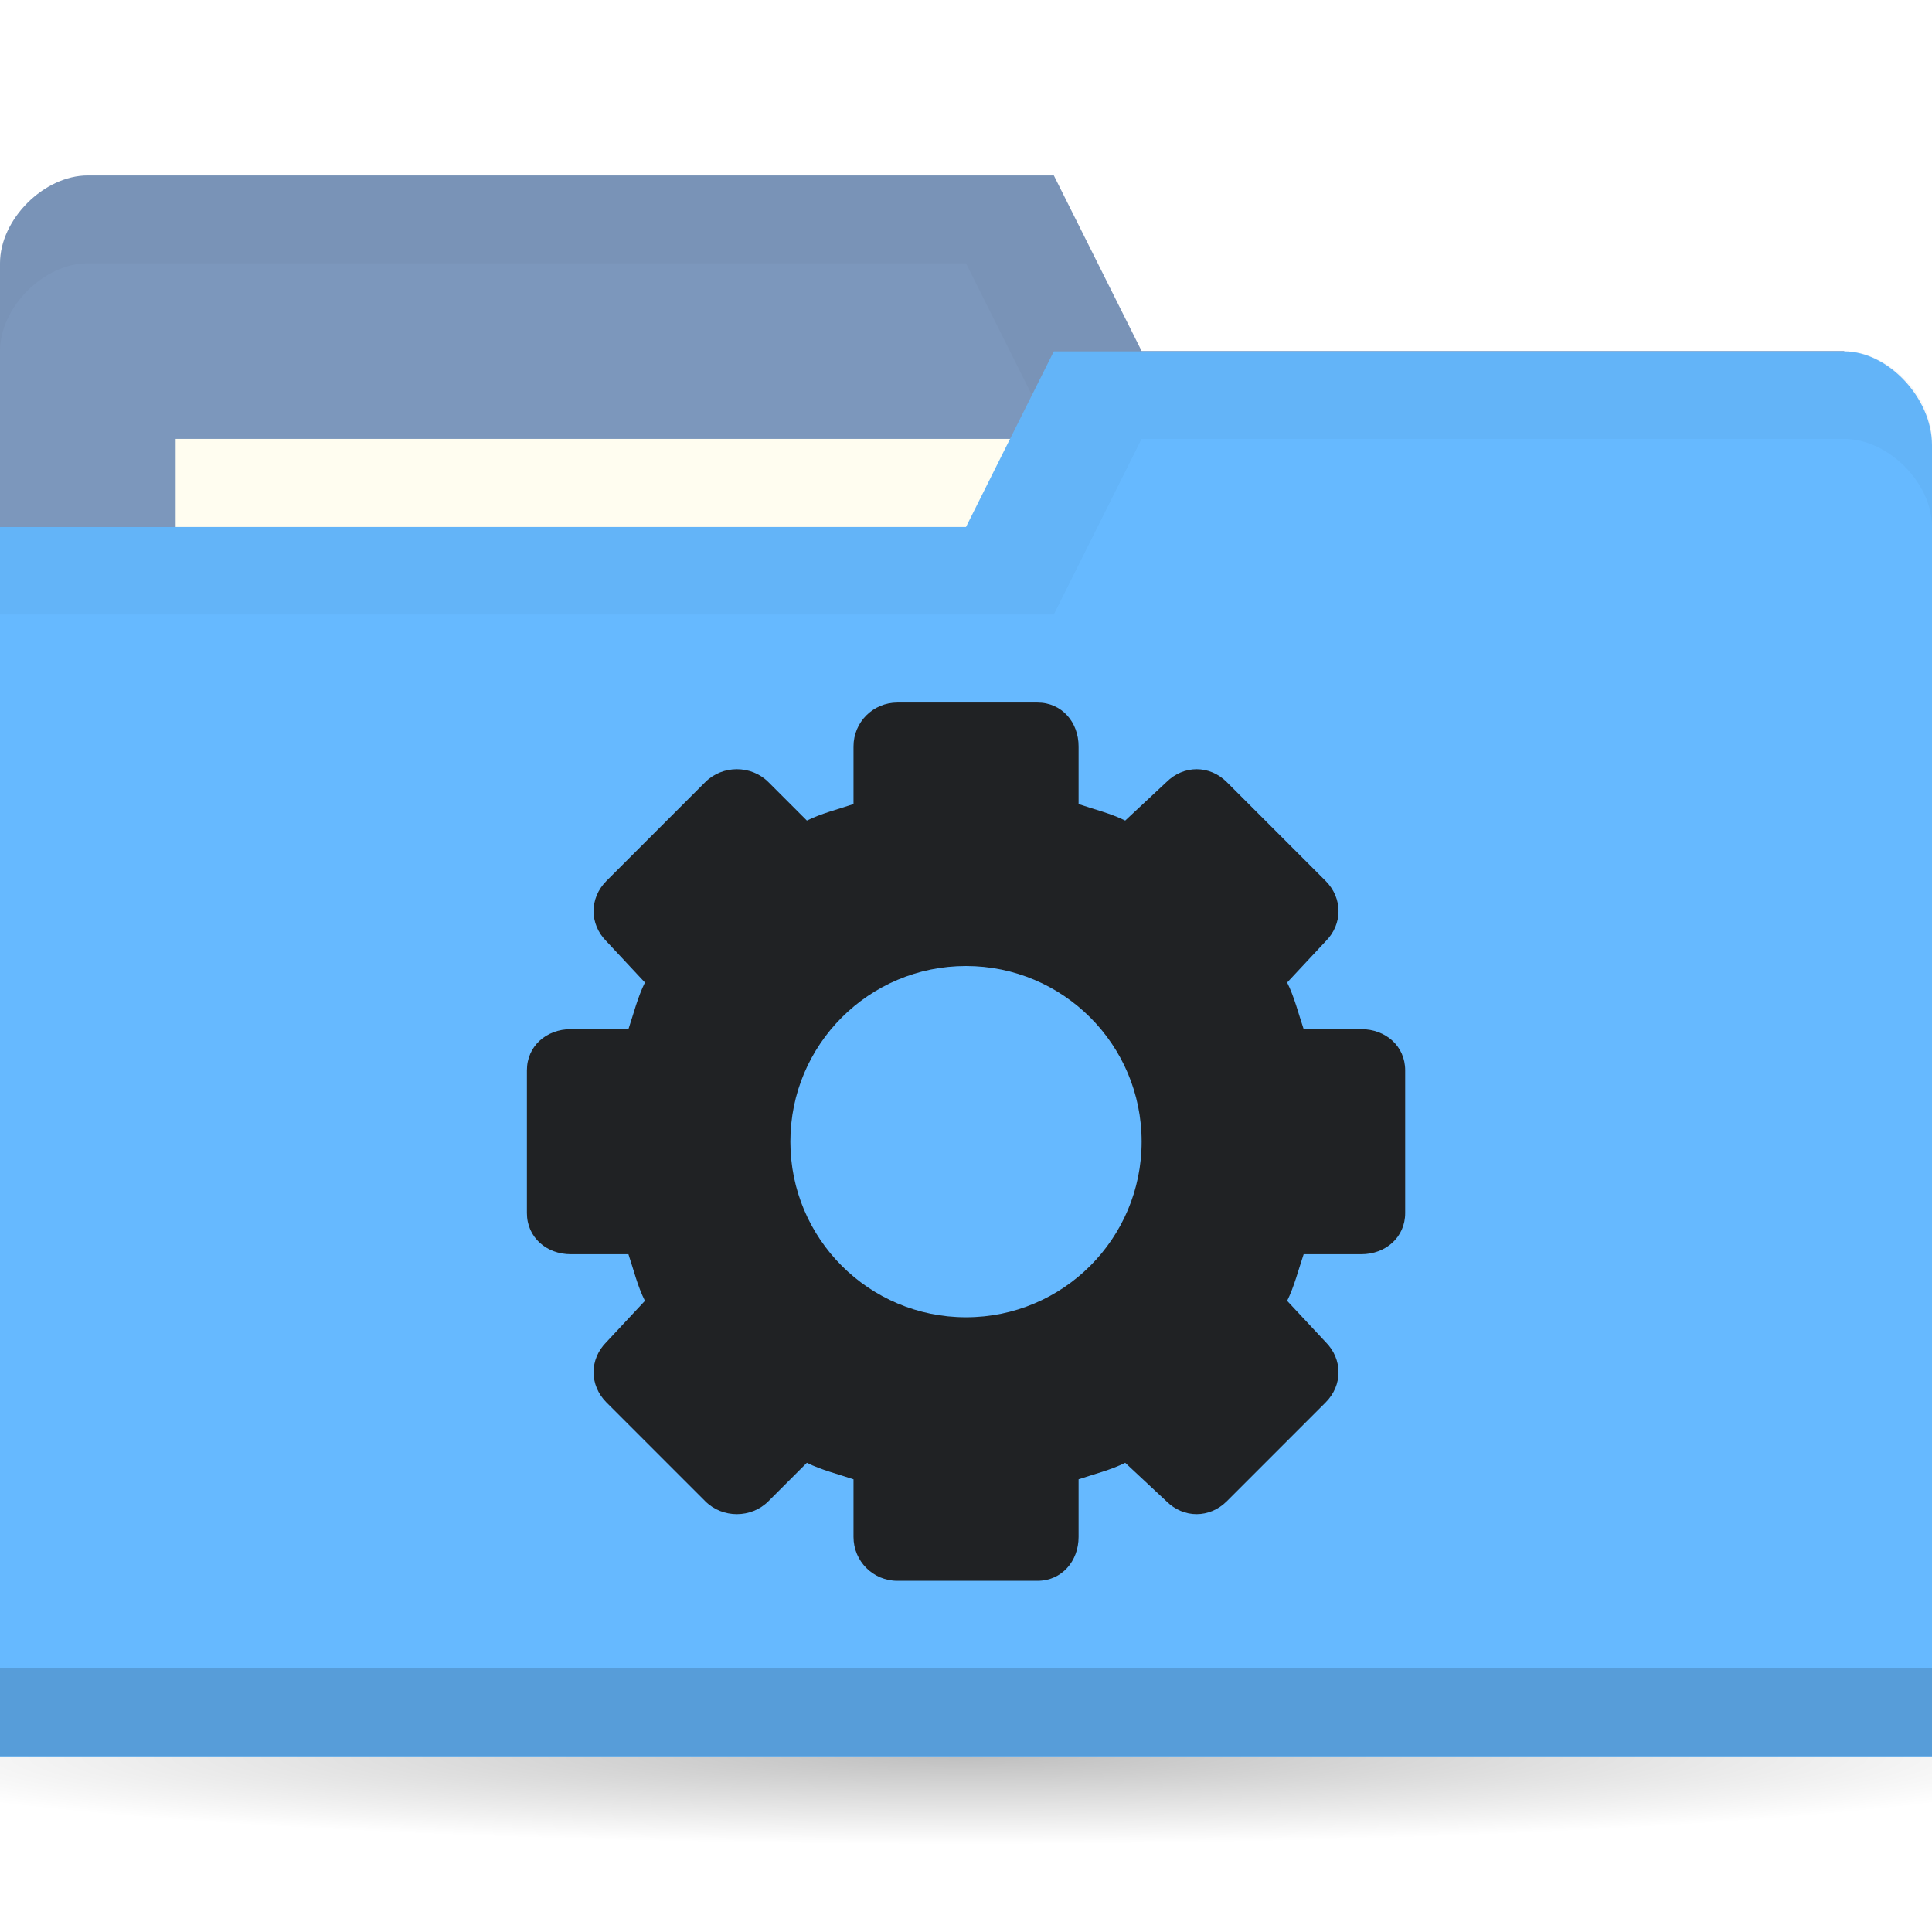
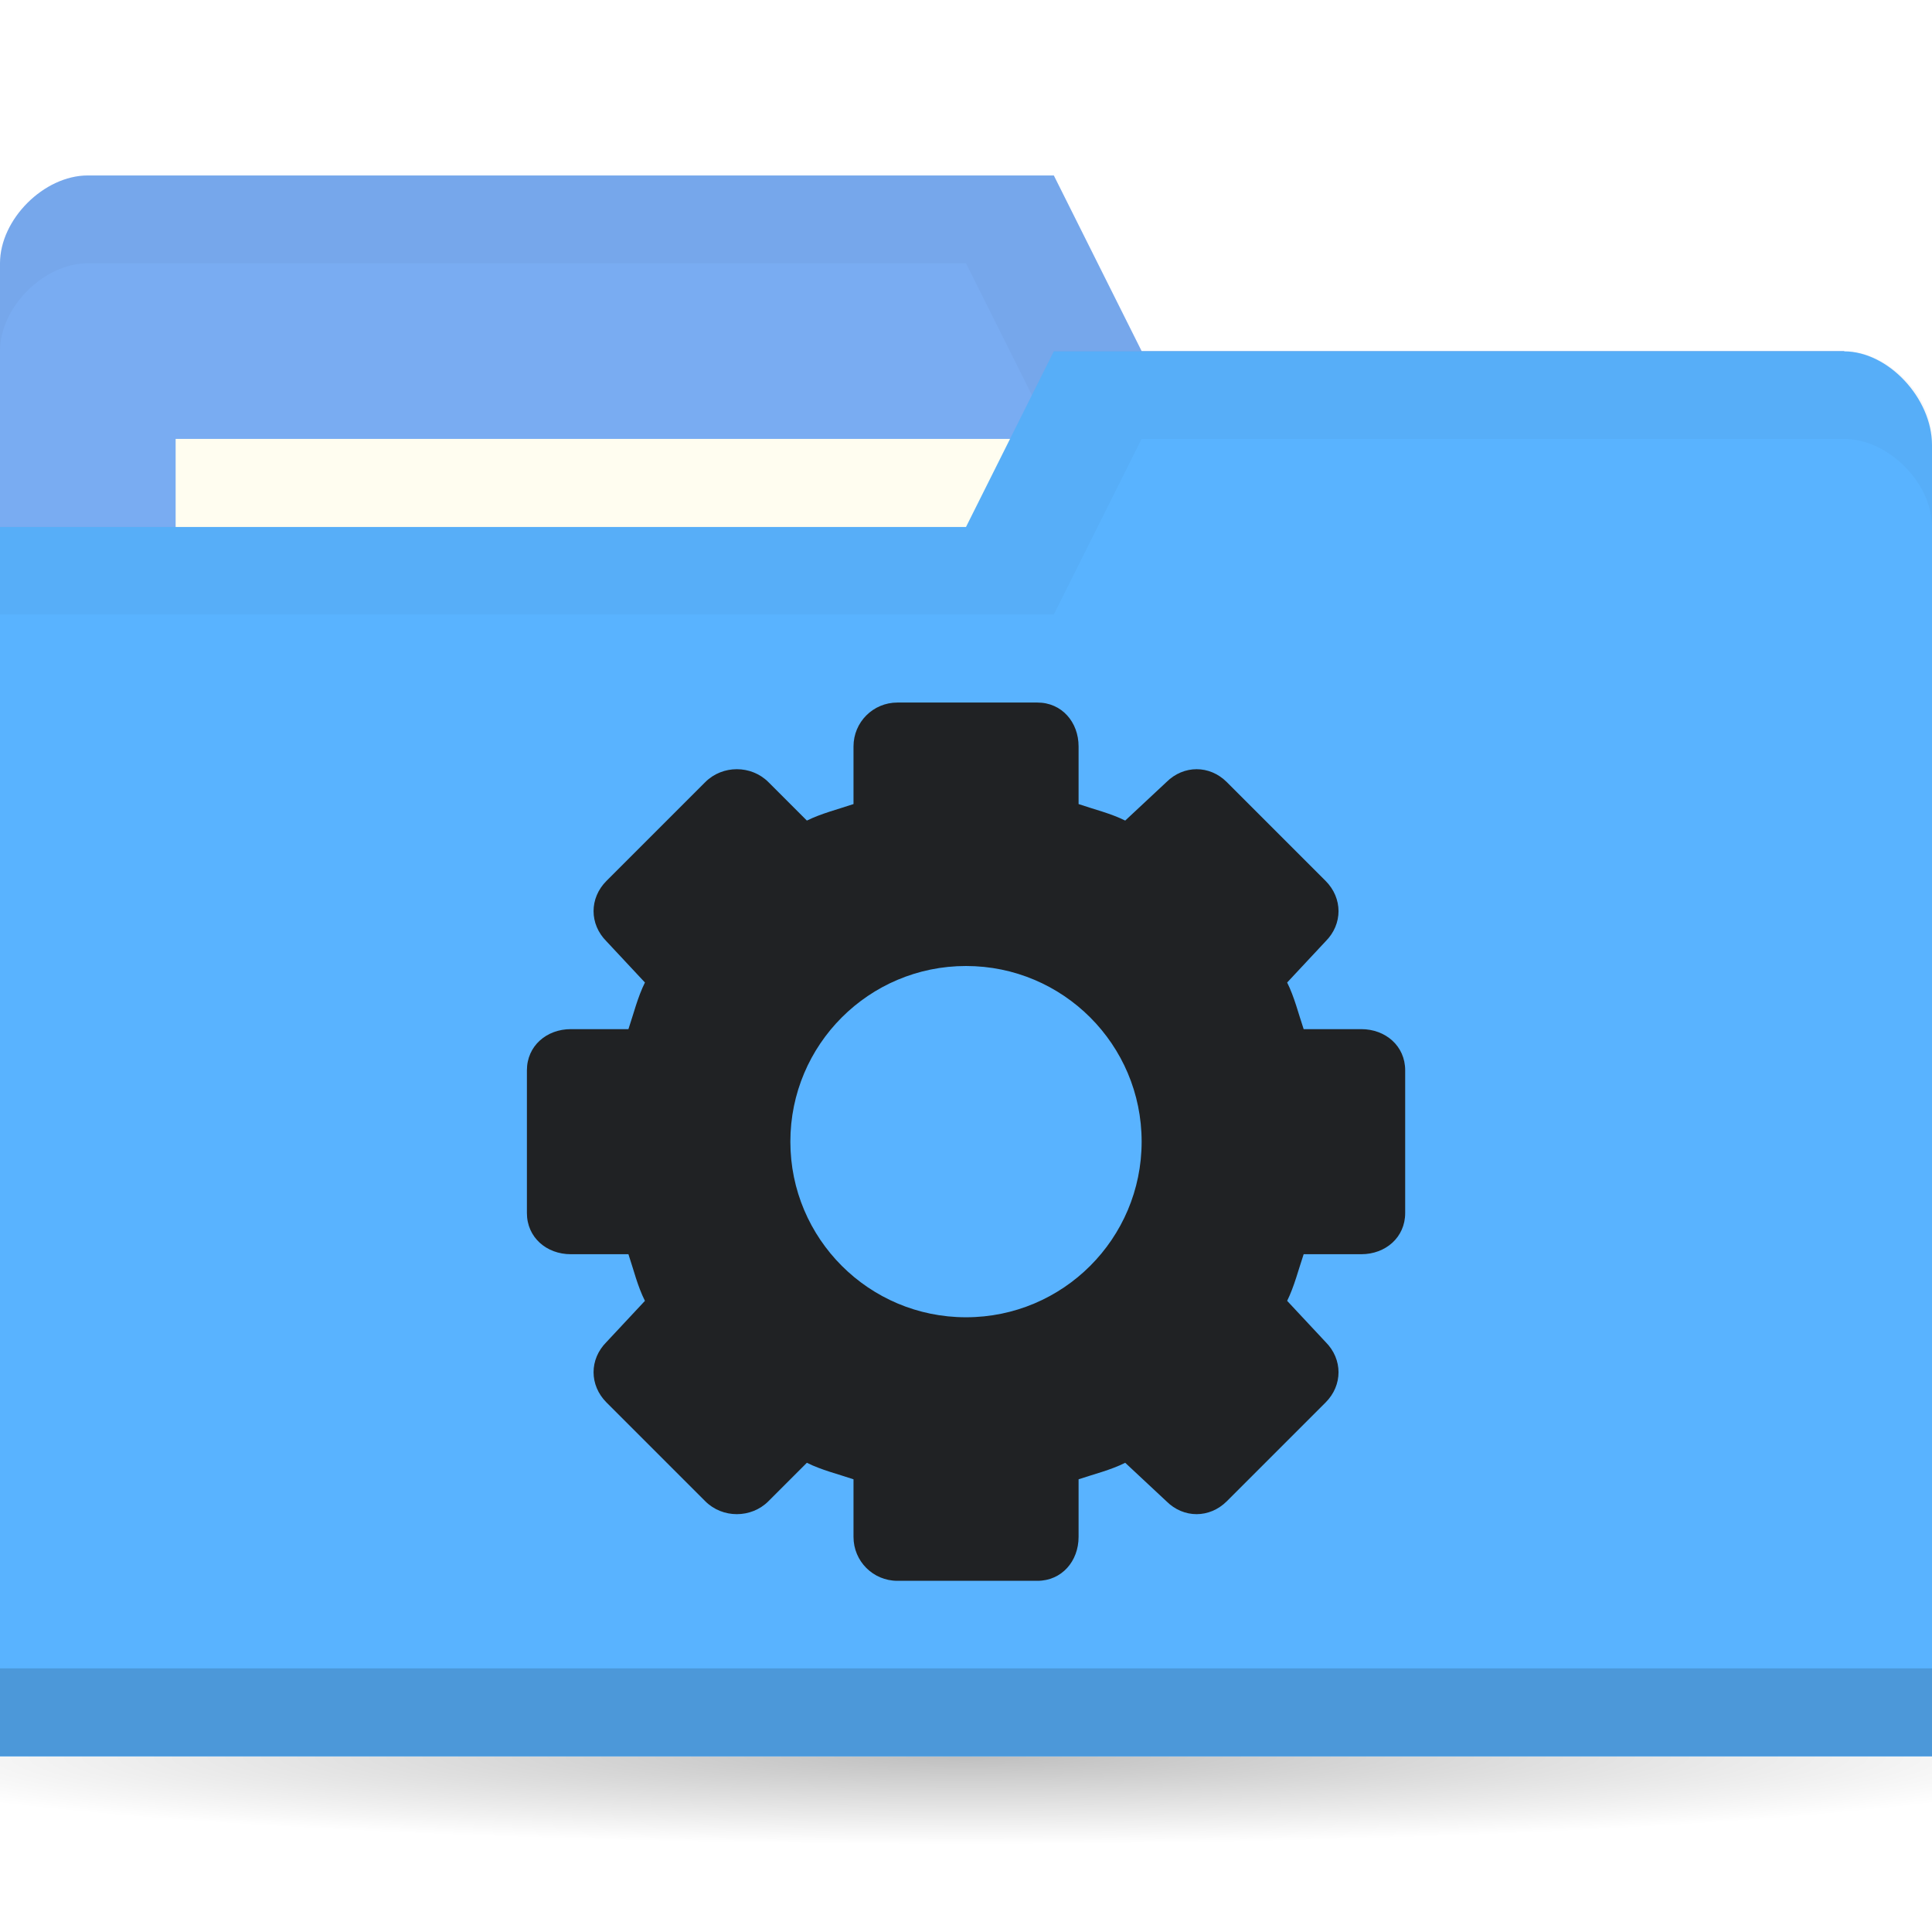
<svg xmlns="http://www.w3.org/2000/svg" viewBox="0 0 22 22">
  <defs>
    <radialGradient id="radialGradient3766" cx="11" cy="19" r="11" gradientTransform="matrix(1,0,0,0.09090909,0,17.27273)" gradientUnits="userSpaceOnUse">
      <stop style="stop-color:#000;stop-opacity:1" />
      <stop offset="1" style="stop-color:#000;stop-opacity:0" />
    </radialGradient>
  </defs>
  <g transform="translate(0,-1030.362)">
    <path d="m 22 19 c 0 0.552 -4.925 1 -11 1 -6.075 0 -11 -0.448 -11 -1 0 -0.552 4.925 -1 11 -1 6.075 0 11 0.448 11 1 z" transform="matrix(1.181818,0,0,1,-2,1031.362)" style="fill:url(#radialGradient3766);opacity:0.25;fill-opacity:1;stroke:none" />
-     <path d="m 0 1033.36 0 14 22 0 0 -7 -1 -6 -8 0 -1 -2 -11 0 c -0.5 0 -1 0.5 -1 1 z" style="fill:#7c97bc;fill-opacity:1;stroke:none" />
+     <path d="m 0 1033.36 0 14 22 0 0 -7 -1 -6 -8 0 -1 -2 -11 0 c -0.5 0 -1 0.5 -1 1 z" style="fill:#79acf2;fill-opacity:1;stroke:none" />
    <path d="m 1 1032.36 c -0.5 0 -1 0.5 -1 1 l 0 1 c 0 -0.5 0.5 -1 1 -1 l 10 0 1 2 9 0 0 6 0 -1 0 -6 -8 0 -1 -2 z" style="fill:#000;opacity:0.03;fill-opacity:1;stroke:none" />
    <rect width="10" height="4" x="2" y="1035.36" style="fill:#fffdf0;fill-opacity:1;stroke:none" />
-     <path d="m 22 1035.43 0 14.933 -22 0 0 -14 11 0 1 -2 9 0 c 0.5 0 1 0.533 1 1.067 z" style="fill:#66b9ff;fill-opacity:1;stroke:none" />
+     <path d="m 22 1035.43 0 14.933 -22 0 0 -14 11 0 1 -2 9 0 c 0.5 0 1 0.533 1 1.067 z" style="fill:#59B3FF;fill-opacity:1;stroke:none" />
    <path d="m 0 1049.36 0 1 22 0 0 -1 z" style="fill:#000;opacity:0.15;fill-opacity:1;stroke:none" />
    <path d="m 12 1034.36 -1 2 -11 0 0 1 12 0 1 -2 8 0 c 0.5 0 1 0.5 1 1 l 0 -1 c 0 -0.5 -0.5 -1 -1 -1 z" style="fill:#000;opacity:0.03;fill-opacity:1;stroke:none" />
    <path d="m 10.219 8 c -0.277 0 -0.5 0.223 -0.5 0.5 l 0 0.656 c -0.175 0.059 -0.367 0.107 -0.531 0.188 l -0.438 -0.438 c -0.196 -0.196 -0.523 -0.196 -0.719 0 l -1.125 1.125 c -0.196 0.196 -0.196 0.492 0 0.688 l 0.438 0.469 c -0.083 0.167 -0.128 0.353 -0.188 0.531 l -0.656 0 c -0.277 0 -0.5 0.192 -0.5 0.469 l 0 1.625 c 0 0.277 0.223 0.469 0.5 0.469 l 0.656 0 c 0.06 0.179 0.104 0.365 0.188 0.531 l -0.438 0.469 c -0.196 0.196 -0.196 0.491 0 0.688 l 1.125 1.125 c 0.196 0.196 0.523 0.196 0.719 0 l 0.438 -0.438 c 0.164 0.082 0.356 0.129 0.531 0.188 l 0 0.656 c 0 0.277 0.223 0.5 0.5 0.5 l 1.594 0 c 0.277 0 0.469 -0.223 0.469 -0.5 l 0 -0.656 c 0.179 -0.06 0.365 -0.105 0.531 -0.188 l 0.469 0.438 c 0.196 0.196 0.491 0.196 0.688 0 l 1.125 -1.125 c 0.196 -0.196 0.196 -0.492 0 -0.688 l -0.438 -0.469 c 0.081 -0.164 0.129 -0.356 0.188 -0.531 l 0.656 0 c 0.277 0 0.5 -0.192 0.5 -0.469 l 0 -1.625 c 0 -0.277 -0.223 -0.469 -0.5 -0.469 l -0.656 0 c -0.059 -0.175 -0.106 -0.367 -0.188 -0.531 l 0.438 -0.469 c 0.196 -0.196 0.196 -0.491 0 -0.688 l -1.125 -1.125 c -0.196 -0.196 -0.491 -0.196 -0.688 0 l -0.469 0.438 c -0.167 -0.083 -0.353 -0.127 -0.531 -0.188 l 0 -0.656 c 0 -0.277 -0.191 -0.5 -0.469 -0.5 l -1.594 0 z m 0.781 3 c 1.105 0 2 0.895 2 2 c 0 1.105 -0.895 2 -2 2 c -1.105 0 -2 -0.895 -2 -2 c 0 -1.105 0.895 -2 2 -2 z" transform="translate(0,1030.362)" style="fill:#202224;opacity:1.05;fill-opacity:1;display:block;color:#000" />
  </g>
</svg>
